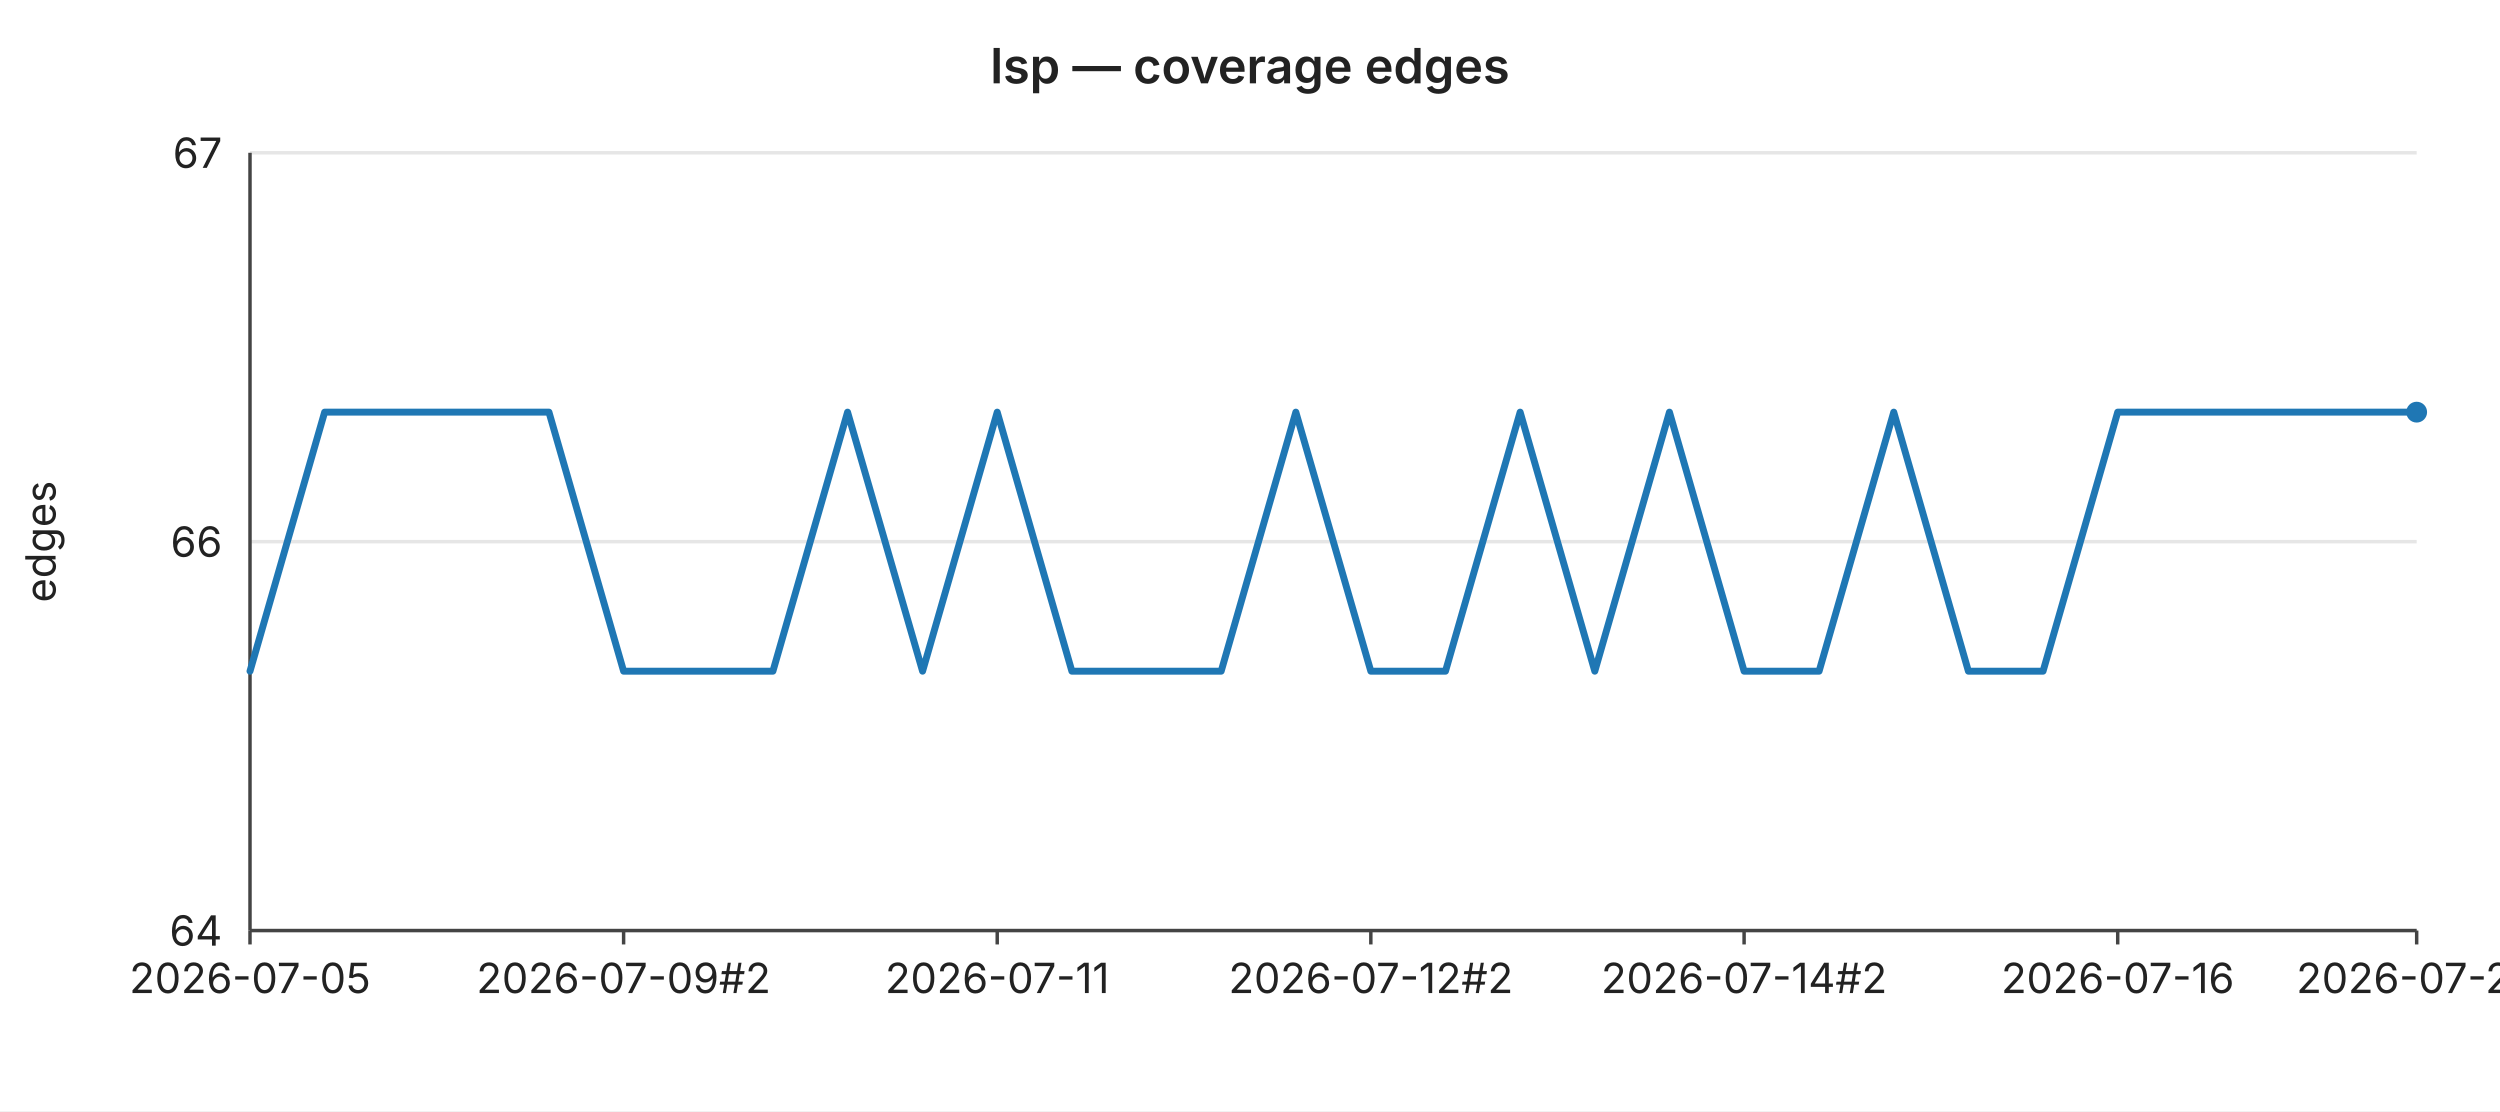
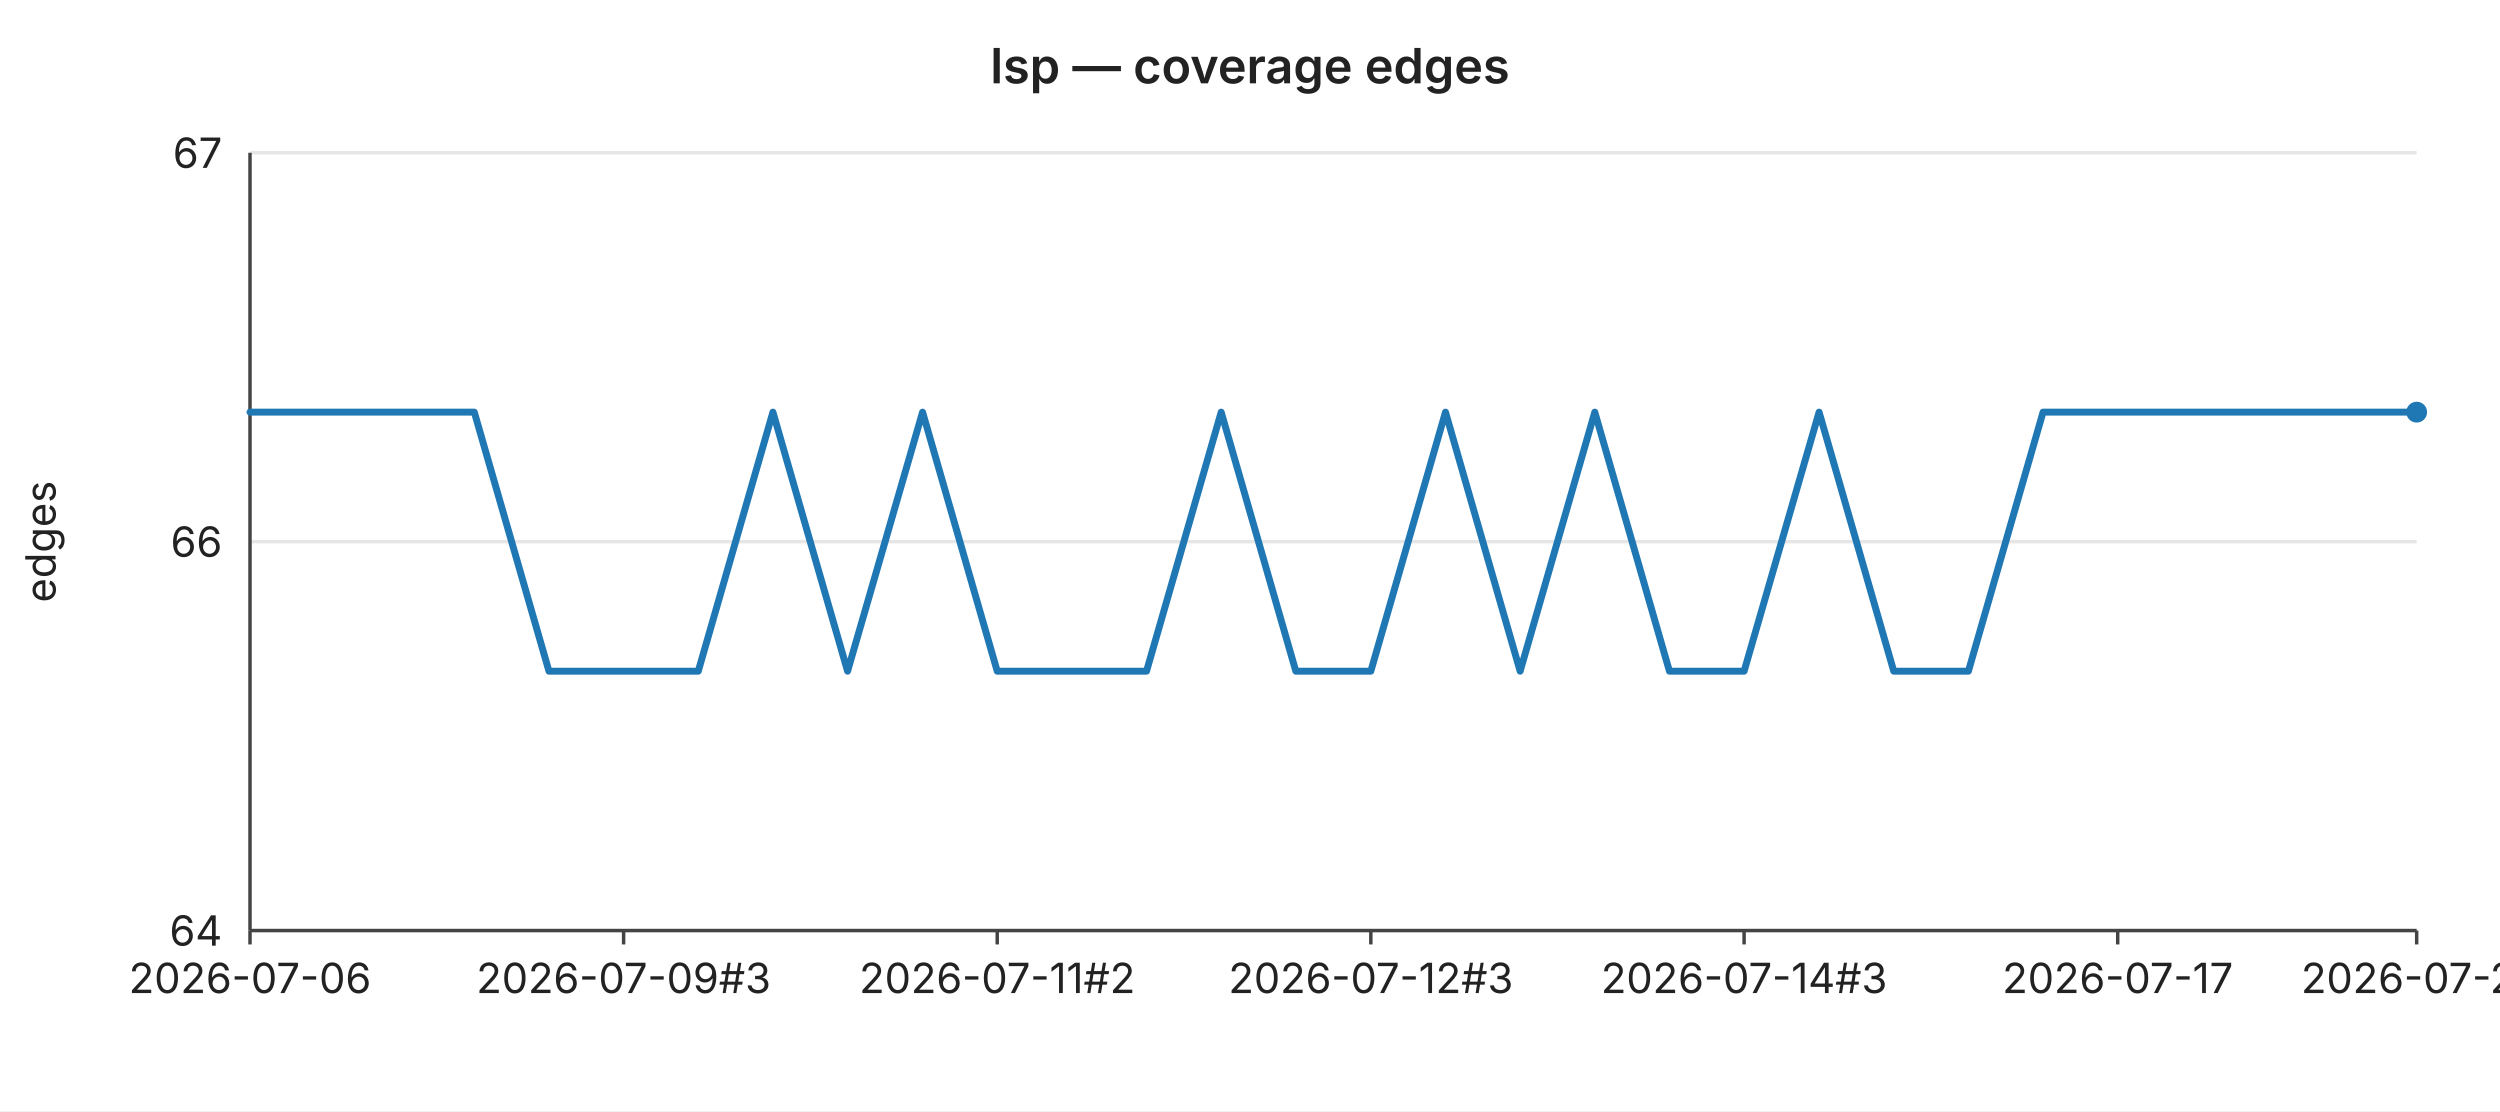
<svg xmlns="http://www.w3.org/2000/svg" width="720" height="320" viewBox="0 0 720 320" font-family="-apple-system,BlinkMacSystemFont,Segoe UI,sans-serif" font-size="12">
  <rect width="720" height="320" fill="#ffffff" />
  <text x="360" y="24" text-anchor="middle" font-size="14" font-weight="600" fill="#222">lsp — coverage edges</text>
  <line x1="72" y1="44.0" x2="696" y2="44.0" stroke="#e6e6e6" stroke-width="1" />
  <text x="64" y="44.0" text-anchor="end" dominant-baseline="middle" fill="#222">67</text>
  <line x1="72" y1="156.0" x2="696" y2="156.0" stroke="#e6e6e6" stroke-width="1" />
  <text x="64" y="156.0" text-anchor="end" dominant-baseline="middle" fill="#222">66</text>
  <line x1="72" y1="268.0" x2="696" y2="268.0" stroke="#e6e6e6" stroke-width="1" />
  <text x="64" y="268.0" text-anchor="end" dominant-baseline="middle" fill="#222">64</text>
  <text x="16" y="156" text-anchor="middle" fill="#222" transform="rotate(-90 16 156)">edges</text>
  <line x1="72" y1="44" x2="72" y2="268" stroke="#444" stroke-width="1" />
  <line x1="72" y1="268" x2="696" y2="268" stroke="#444" stroke-width="1" />
  <line x1="72.0" y1="268" x2="72.0" y2="272" stroke="#444" stroke-width="1" />
-   <text x="72.0" y="286" text-anchor="middle" fill="#222">2026-07-05</text>
+   <text x="72.0" y="286" text-anchor="middle" fill="#222">2026-07-06</text>
  <line x1="179.6" y1="268" x2="179.6" y2="272" stroke="#444" stroke-width="1" />
-   <text x="179.6" y="286" text-anchor="middle" fill="#222">2026-07-09#2</text>
+   <text x="179.6" y="286" text-anchor="middle" fill="#222">2026-07-09#3</text>
  <line x1="287.2" y1="268" x2="287.2" y2="272" stroke="#444" stroke-width="1" />
-   <text x="287.2" y="286" text-anchor="middle" fill="#222">2026-07-11</text>
+   <text x="287.2" y="286" text-anchor="middle" fill="#222">2026-07-11#2</text>
  <line x1="394.8" y1="268" x2="394.8" y2="272" stroke="#444" stroke-width="1" />
-   <text x="394.8" y="286" text-anchor="middle" fill="#222">2026-07-12#2</text>
+   <text x="394.8" y="286" text-anchor="middle" fill="#222">2026-07-12#3</text>
  <line x1="502.3" y1="268" x2="502.3" y2="272" stroke="#444" stroke-width="1" />
-   <text x="502.3" y="286" text-anchor="middle" fill="#222">2026-07-14#2</text>
+   <text x="502.3" y="286" text-anchor="middle" fill="#222">2026-07-14#3</text>
  <line x1="609.9" y1="268" x2="609.9" y2="272" stroke="#444" stroke-width="1" />
-   <text x="609.9" y="286" text-anchor="middle" fill="#222">2026-07-16</text>
+   <text x="609.9" y="286" text-anchor="middle" fill="#222">2026-07-17</text>
  <line x1="696.0" y1="268" x2="696.0" y2="272" stroke="#444" stroke-width="1" />
-   <text x="696.0" y="286" text-anchor="middle" fill="#222">2026-07-20</text>
-   <polyline fill="none" stroke="#1f77b4" stroke-width="2" stroke-linejoin="round" stroke-linecap="round" points="72.0,193.3 93.5,118.7 115.0,118.7 136.6,118.7 158.1,118.7 179.6,193.3 201.1,193.3 222.6,193.3 244.1,118.7 265.7,193.3 287.2,118.7 308.7,193.3 330.2,193.3 351.7,193.3 373.2,118.7 394.8,193.3 416.3,193.3 437.8,118.7 459.3,193.3 480.8,118.7 502.3,193.3 523.9,193.3 545.4,118.7 566.9,193.3 588.4,193.3 609.9,118.7 631.4,118.7 653.0,118.7 674.5,118.7 696.0,118.7" />
+   <text x="696.0" y="286" text-anchor="middle" fill="#222">2026-07-21</text>
+   <polyline fill="none" stroke="#1f77b4" stroke-width="2" stroke-linejoin="round" stroke-linecap="round" points="72.0,118.7 93.5,118.7 115.0,118.7 136.6,118.7 158.1,193.3 179.6,193.3 201.1,193.3 222.6,118.7 244.1,193.3 265.7,118.7 287.2,193.3 308.7,193.3 330.2,193.3 351.7,118.7 373.2,193.3 394.8,193.3 416.3,118.7 437.8,193.3 459.3,118.7 480.8,193.3 502.3,193.3 523.9,118.7 545.4,193.3 566.9,193.3 588.4,118.7 609.9,118.7 631.4,118.7 653.0,118.7 674.5,118.7 696.0,118.7" />
  <circle cx="696.0" cy="118.7" r="3" fill="#1f77b4" />
</svg>
